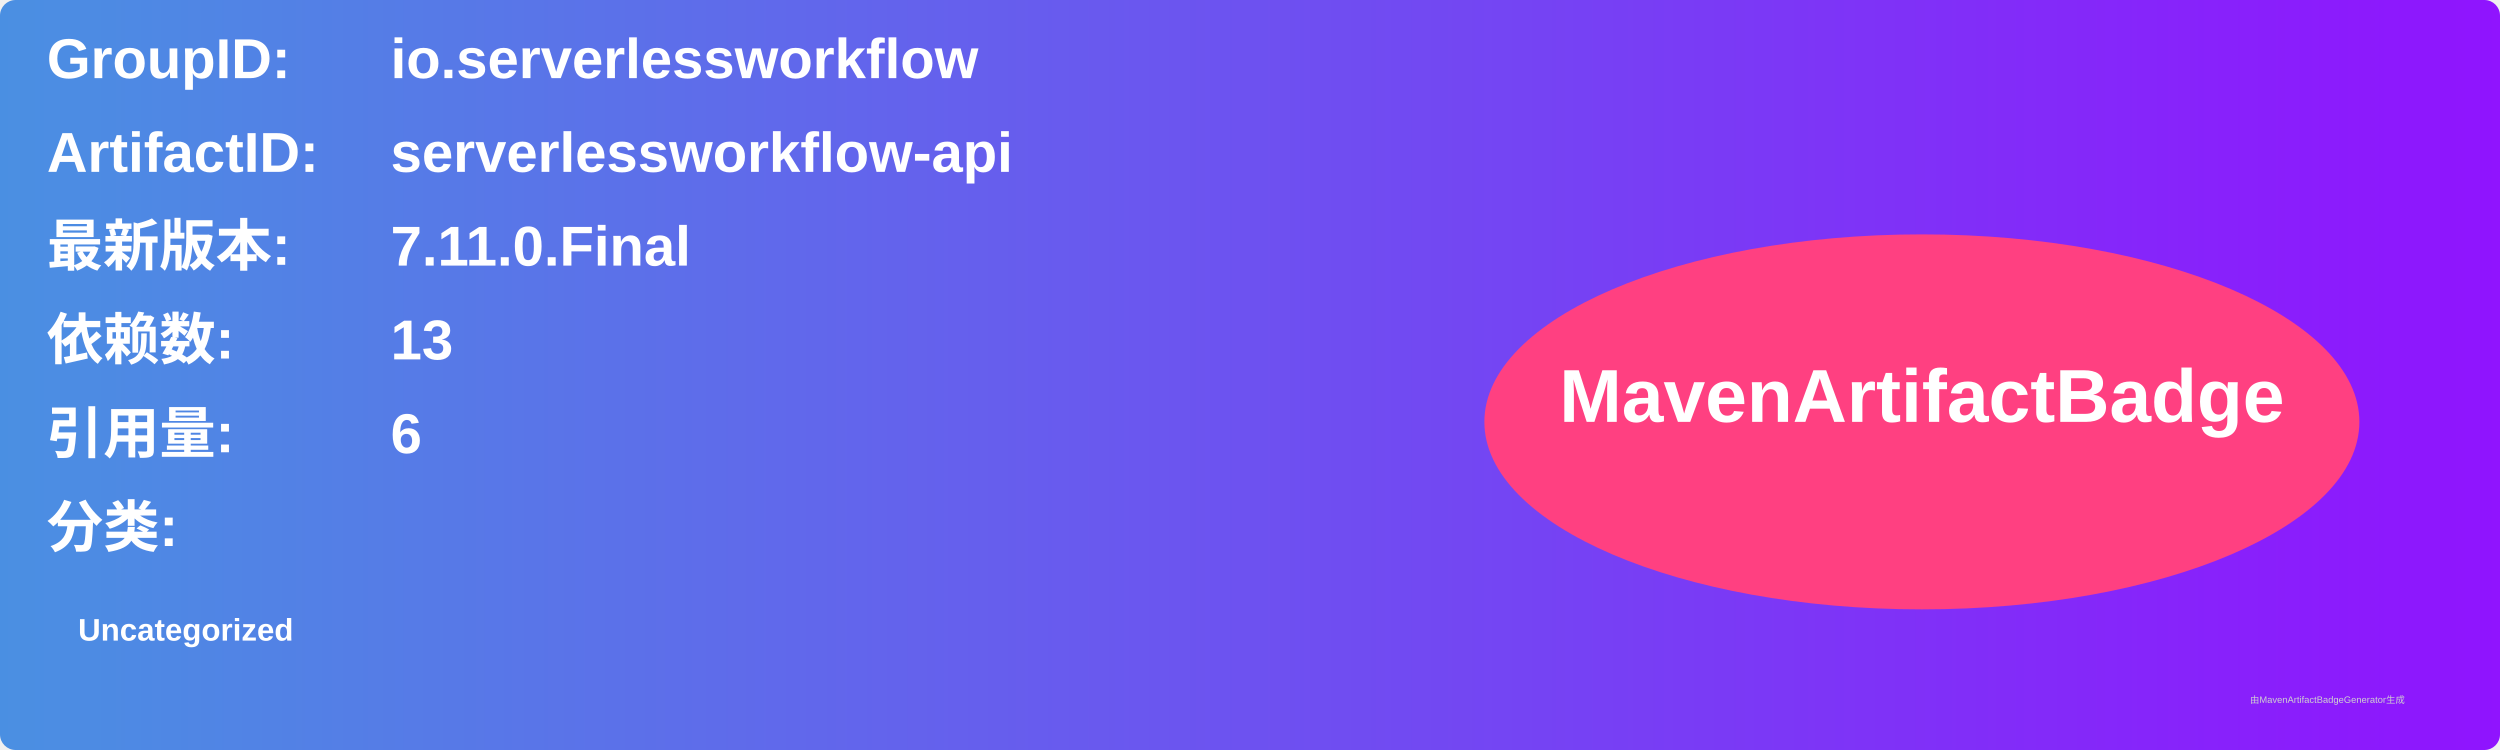
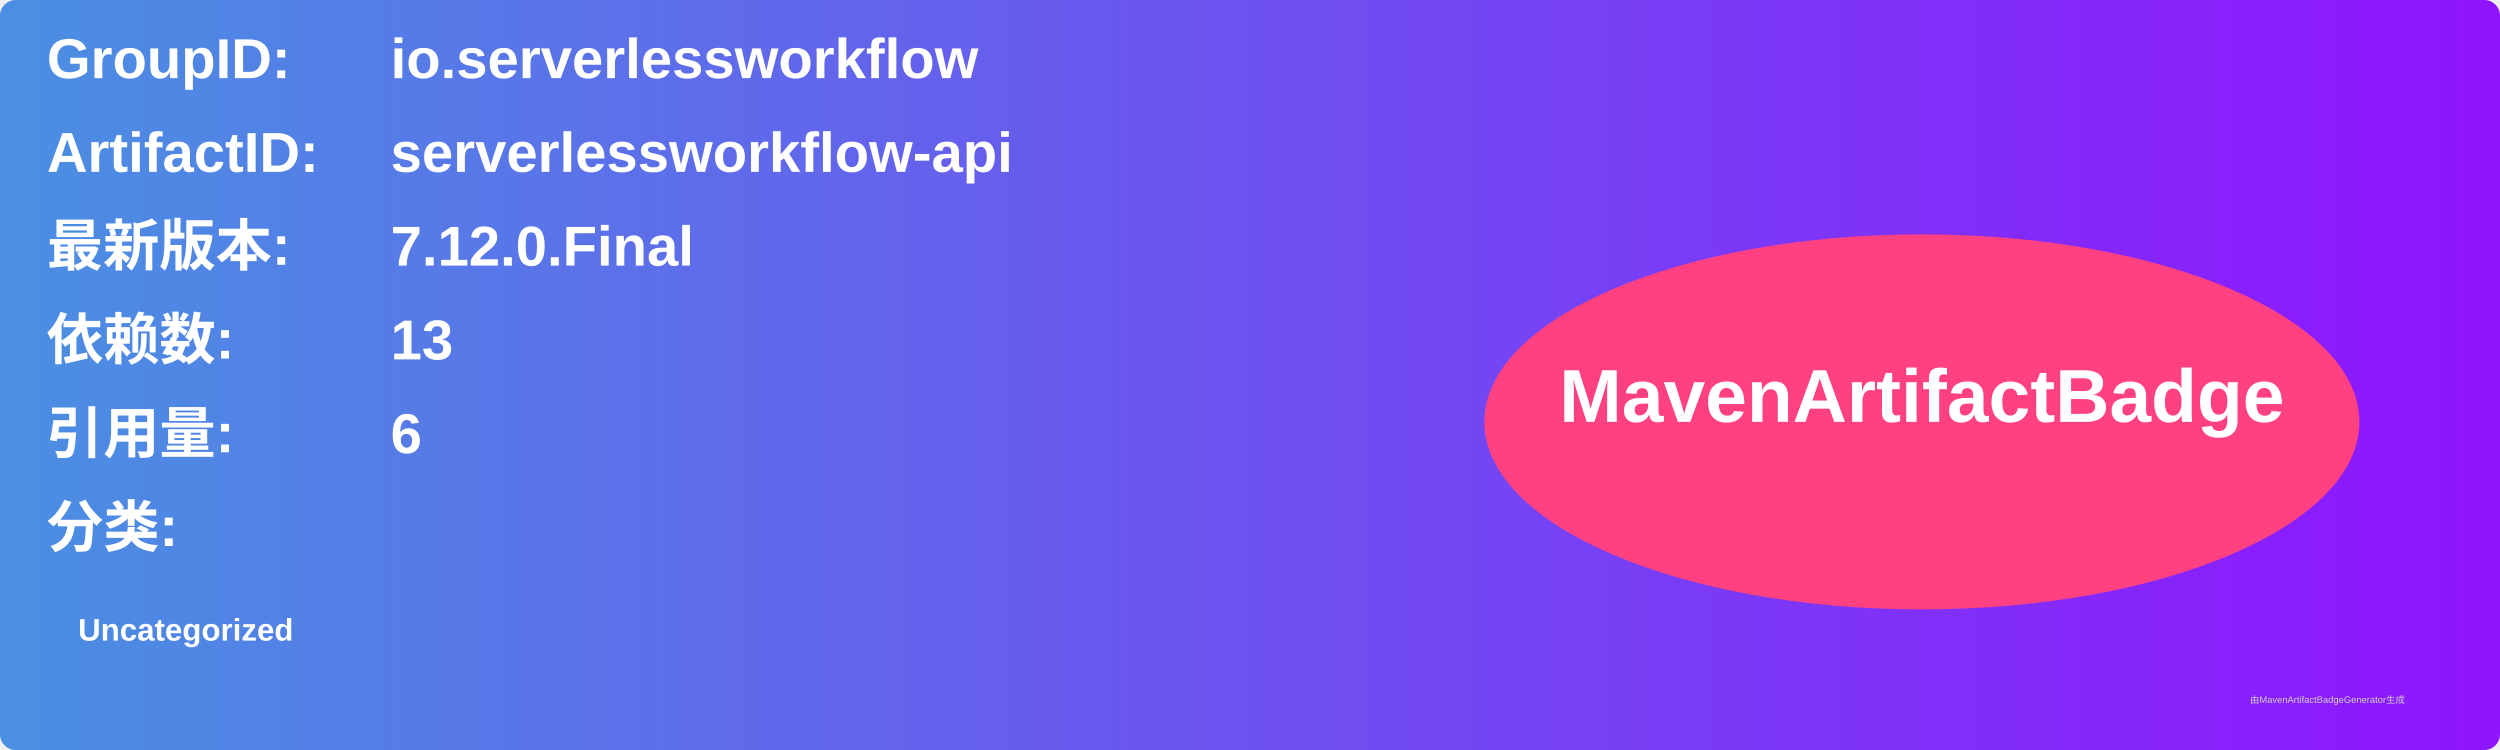
<svg xmlns="http://www.w3.org/2000/svg" width="800" height="240" viewBox="0 0 800 240">
  <linearGradient id="grad" x1="0%" y1="0%" x2="100%" y2="0%">
    <stop offset="0%" stop-color="#4a90e2" />
    <stop offset="100%" stop-color="#9013fe" />
  </linearGradient>
  <rect width="100%" height="100%" rx="5" ry="5" fill="url(#grad)" />
  <g transform="translate(15, 15)">
    <text x="0" y="10" font-family="Arial" font-size="18" fill="white" font-weight="bold" width="260">GroupID:</text>
    <text x="110" y="10" font-family="Arial" font-size="18" fill="white" font-weight="bold" width="460">io.serverlessworkflow</text>
    <text x="0" y="40" font-family="Arial" font-size="18" fill="white" font-weight="bold" width="260">ArtifactID:</text>
    <text x="110" y="40" font-family="Arial" font-size="18" fill="white" font-weight="bold" width="460">serverlessworkflow-api</text>
    <text x="0" y="70" font-family="Arial" font-size="18" fill="white" font-weight="bold">最新版本:</text>
    <text x="110" y="70" font-family="Arial" font-size="18" fill="white" font-weight="bold">
-       <tspan font-weight="bold">7.11.0.Final</tspan>
+       <tspan font-weight="bold">7.12.0.Final</tspan>
    </text>
    <text x="0" y="100" font-family="Arial" font-size="18" fill="white" font-weight="bold">依赖数: </text>
    <text x="110" y="100" font-family="Arial" font-size="18" fill="white">
      <tspan font-weight="bold">13</tspan>
    </text>
    <text x="0" y="130" font-family="Arial" font-size="18" fill="white" font-weight="bold">引用量: </text>
    <text x="110" y="130" font-family="Arial" font-size="18" fill="white">
      <tspan font-weight="bold">6</tspan>
    </text>
    <text x="0" y="160" font-family="Arial" font-size="18" fill="white" font-weight="bold">分类:</text>
    <text x="10" y="190" font-family="Arial" font-size="10" fill="white">
      <tspan font-weight="bold">Uncategorized</tspan>
    </text>
    <ellipse cx="600" cy="120" rx="140" ry="60" fill="#ff4081" />
    <text x="600" y="120" text-anchor="middle" font-family="Arial" font-size="24" fill="white" font-weight="bold">MavenArtifactBadge</text>
  </g>
  <text x="720" y="225" font-family="Arial" font-size="3" fill="#d0d0d0">由MavenArtifactBadgeGenerator生成</text>
</svg>
